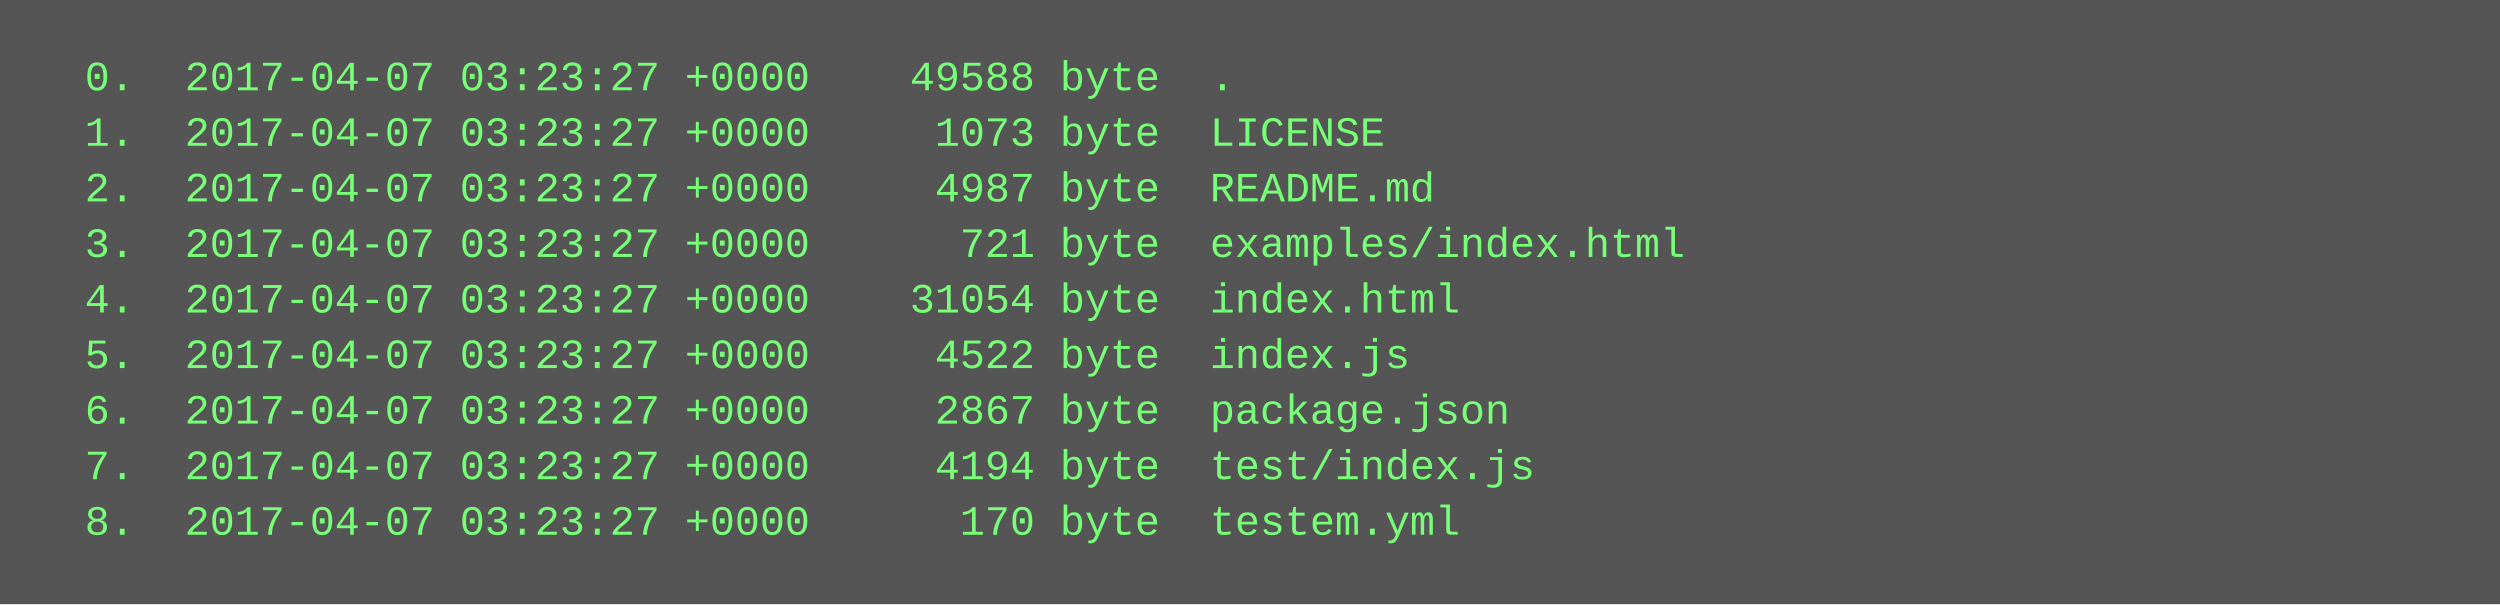
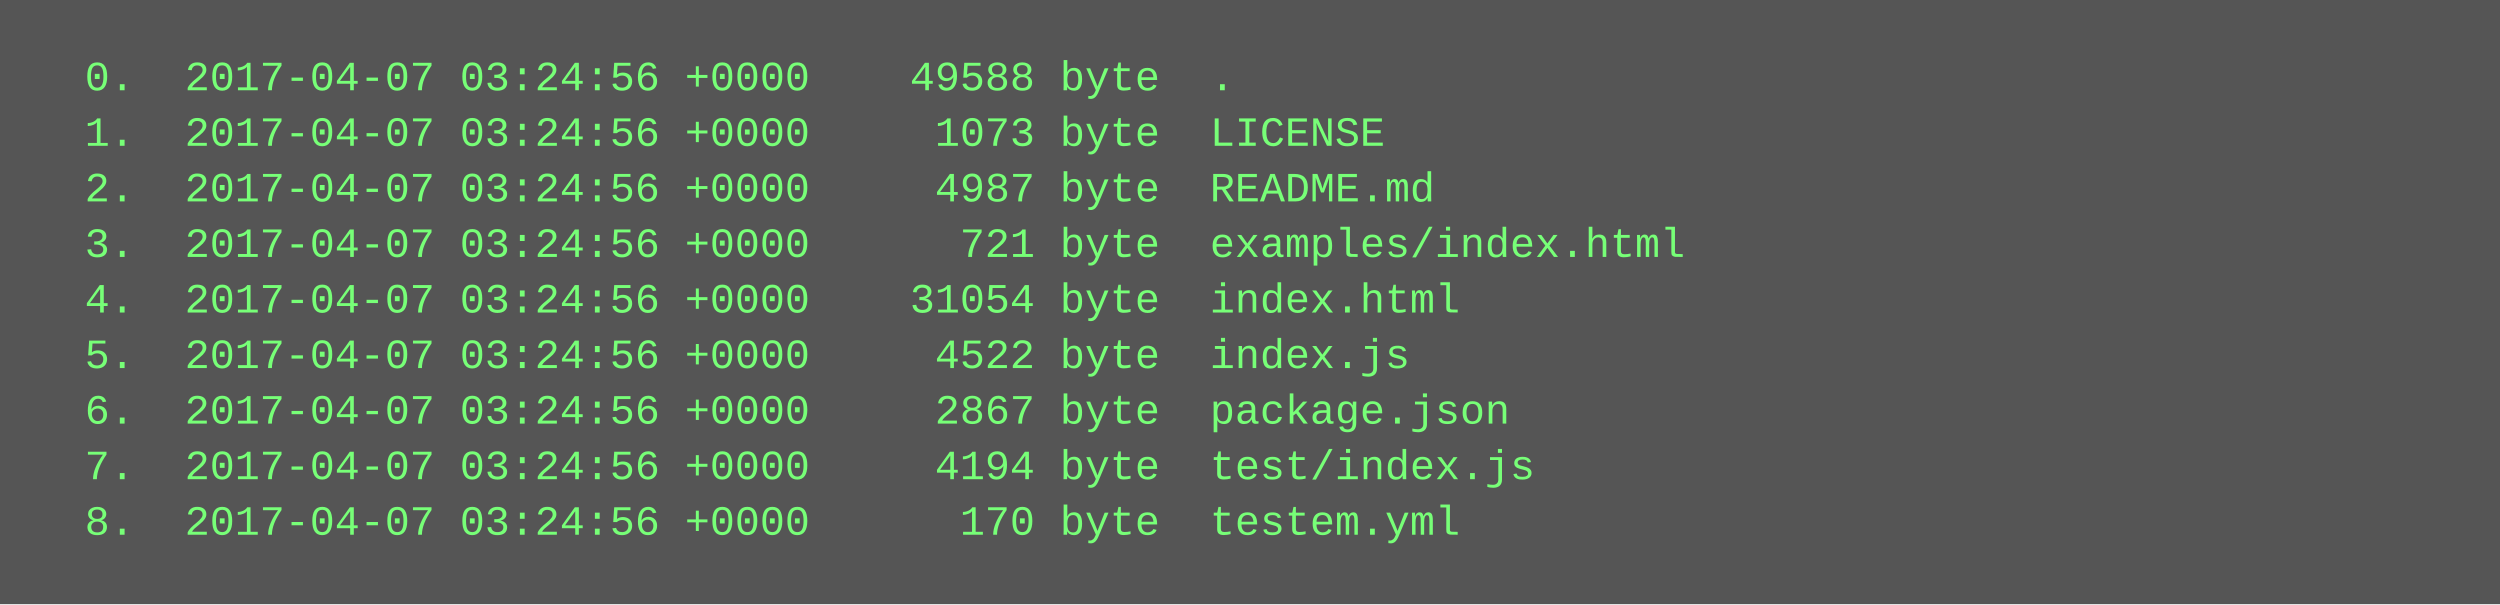
<svg xmlns="http://www.w3.org/2000/svg" height="174" width="720">
  <rect height="174" fill="#555" width="720" />
  <text fill="#7f7" font-family="Courier New" font-size="12" xml:space="preserve">
-     <tspan x="10" y="26">  0.  2017-04-07 03:23:27 +0000    49588 byte  .</tspan>
-     <tspan x="10" y="42">  1.  2017-04-07 03:23:27 +0000     1073 byte  LICENSE</tspan>
-     <tspan x="10" y="58">  2.  2017-04-07 03:23:27 +0000     4987 byte  README.md</tspan>
-     <tspan x="10" y="74">  3.  2017-04-07 03:23:27 +0000      721 byte  examples/index.html</tspan>
-     <tspan x="10" y="90">  4.  2017-04-07 03:23:27 +0000    31054 byte  index.html</tspan>
-     <tspan x="10" y="106">  5.  2017-04-07 03:23:27 +0000     4522 byte  index.js</tspan>
-     <tspan x="10" y="122">  6.  2017-04-07 03:23:27 +0000     2867 byte  package.json</tspan>
-     <tspan x="10" y="138">  7.  2017-04-07 03:23:27 +0000     4194 byte  test/index.js</tspan>
-     <tspan x="10" y="154">  8.  2017-04-07 03:23:27 +0000      170 byte  testem.yml</tspan>
+     <tspan x="10" y="26">  0.  2017-04-07 03:24:56 +0000    49588 byte  .</tspan>
+     <tspan x="10" y="42">  1.  2017-04-07 03:24:56 +0000     1073 byte  LICENSE</tspan>
+     <tspan x="10" y="58">  2.  2017-04-07 03:24:56 +0000     4987 byte  README.md</tspan>
+     <tspan x="10" y="74">  3.  2017-04-07 03:24:56 +0000      721 byte  examples/index.html</tspan>
+     <tspan x="10" y="90">  4.  2017-04-07 03:24:56 +0000    31054 byte  index.html</tspan>
+     <tspan x="10" y="106">  5.  2017-04-07 03:24:56 +0000     4522 byte  index.js</tspan>
+     <tspan x="10" y="122">  6.  2017-04-07 03:24:56 +0000     2867 byte  package.json</tspan>
+     <tspan x="10" y="138">  7.  2017-04-07 03:24:56 +0000     4194 byte  test/index.js</tspan>
+     <tspan x="10" y="154">  8.  2017-04-07 03:24:56 +0000      170 byte  testem.yml</tspan>
  </text>
</svg>
